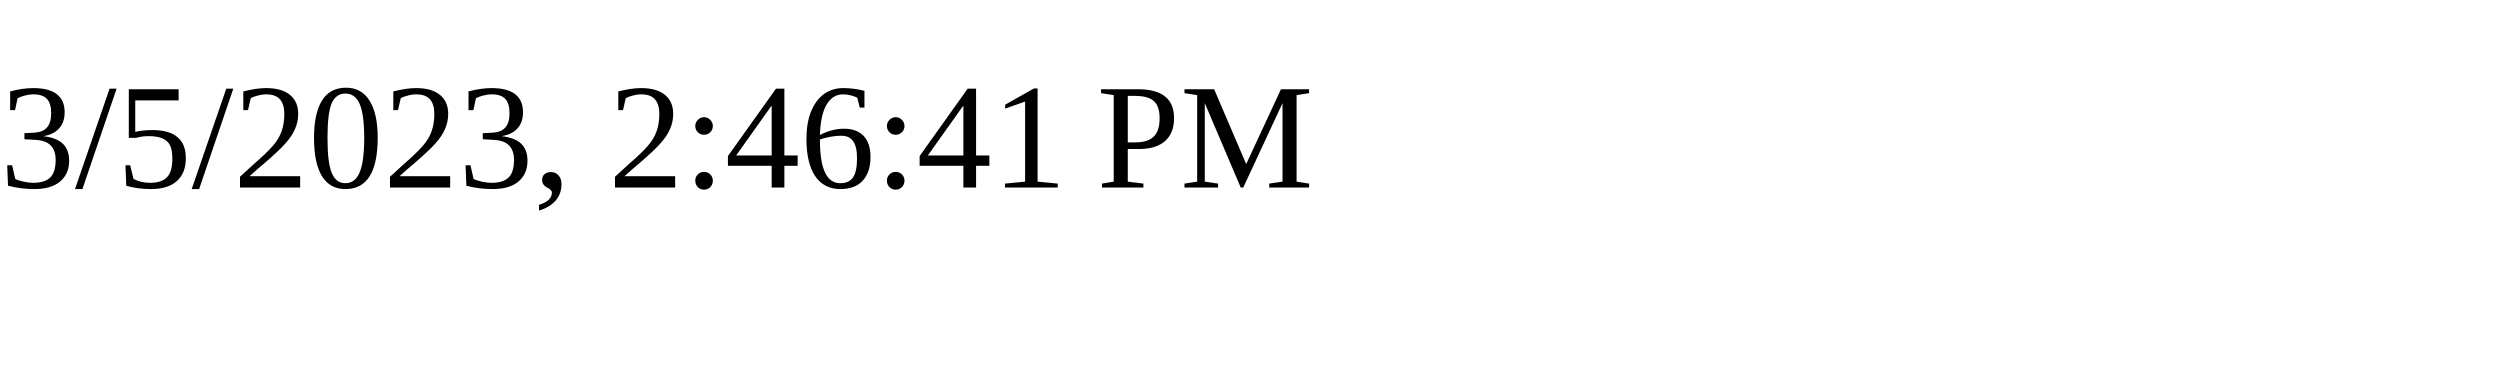
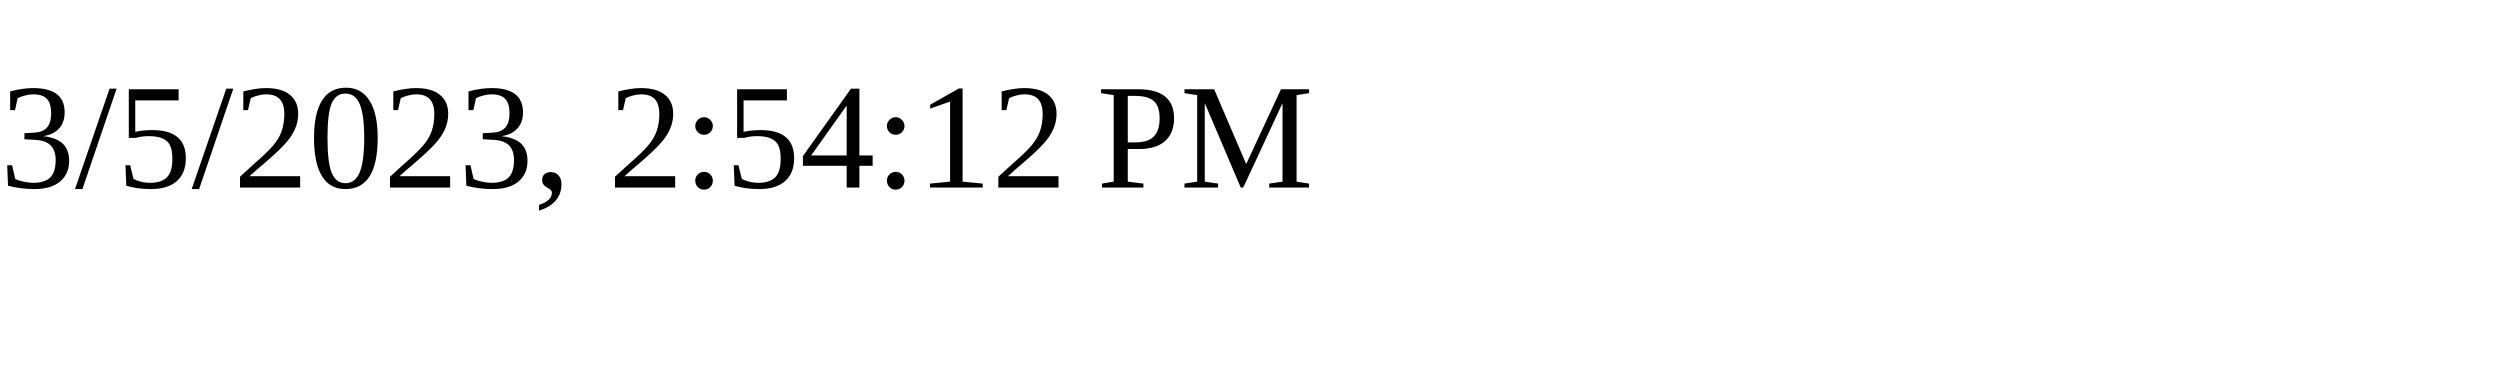
<svg xmlns="http://www.w3.org/2000/svg" height="30" width="200">
-   <text x="0" y="15">3/5/2023, 2:46:41 PM</text>
+   <text x="0" y="15">3/5/2023, 2:54:12 PM</text>
</svg>
